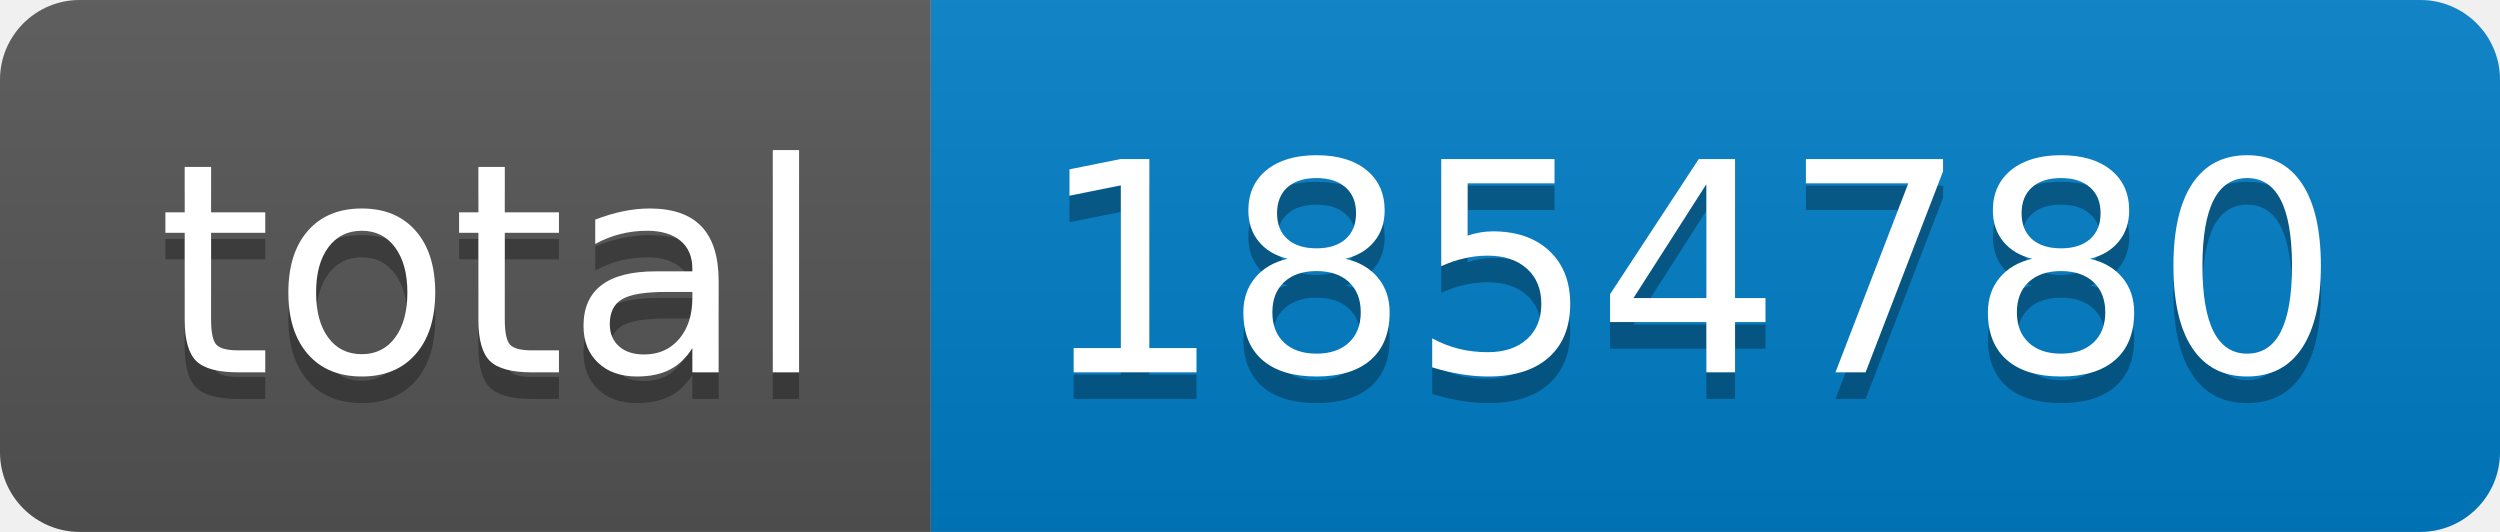
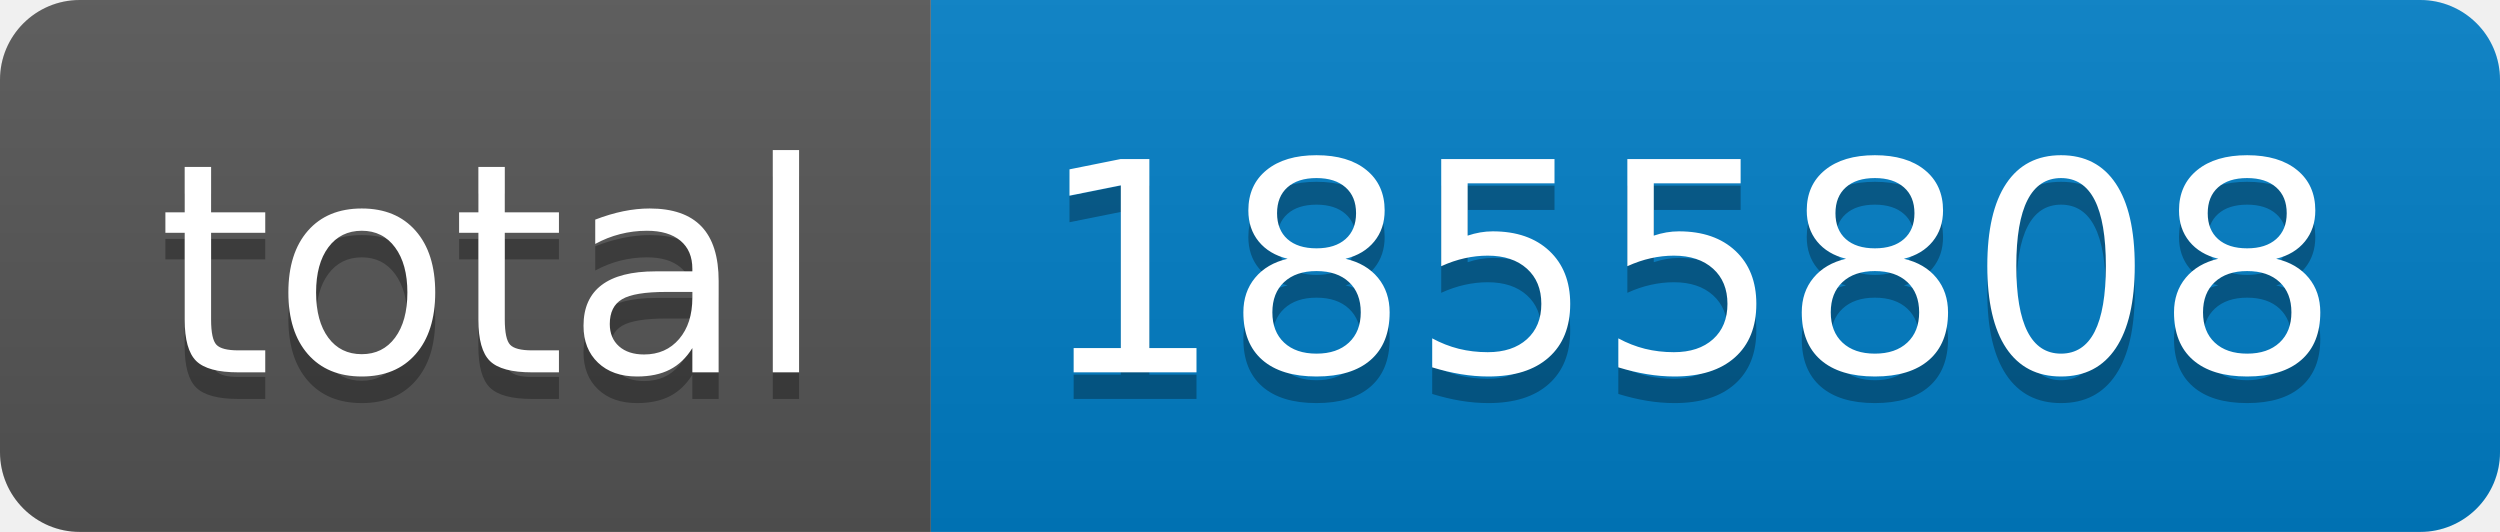
- <svg xmlns="http://www.w3.org/2000/svg" width="94" height="20" role="img" aria-label="total: 1854780">
+ <svg xmlns="http://www.w3.org/2000/svg" width="94" height="20" role="img" aria-label="total: 1855808">
  <linearGradient id="s" x2="0" y2="100%">
    <stop offset="0" stop-color="#bbb" stop-opacity=".1" />
    <stop offset="1" stop-opacity=".1" />
  </linearGradient>
  <clipPath id="r">
    <rect width="94" height="20" rx="3" fill="#fff" />
  </clipPath>
  <g clip-path="url(#r)">
    <rect width="35" height="20" fill="#555" />
    <rect x="35" width="59" height="20" fill="#007ec6" />
    <rect width="94" height="20" fill="url(#s)" />
  </g>
  <g fill="#fff" text-anchor="middle" font-family="Verdana,Geneva,DejaVu Sans,sans-serif" text-rendering="geometricPrecision" font-size="110">
    <text aria-hidden="true" x="185" y="150" fill="#010101" fill-opacity=".3" transform="scale(.1)" textLength="250">total</text>
    <text x="185" y="140" transform="scale(.1)" fill="#fff" textLength="250">total</text>
-     <text aria-hidden="true" x="635" y="150" fill="#010101" fill-opacity=".3" transform="scale(.1)" textLength="490">1854780</text>
-     <text x="635" y="140" transform="scale(.1)" fill="#fff" textLength="490">1854780</text>
+     <text aria-hidden="true" x="635" y="150" fill="#010101" fill-opacity=".3" transform="scale(.1)" textLength="490">1855808</text>
+     <text x="635" y="140" transform="scale(.1)" fill="#fff" textLength="490">1855808</text>
  </g>
</svg>
